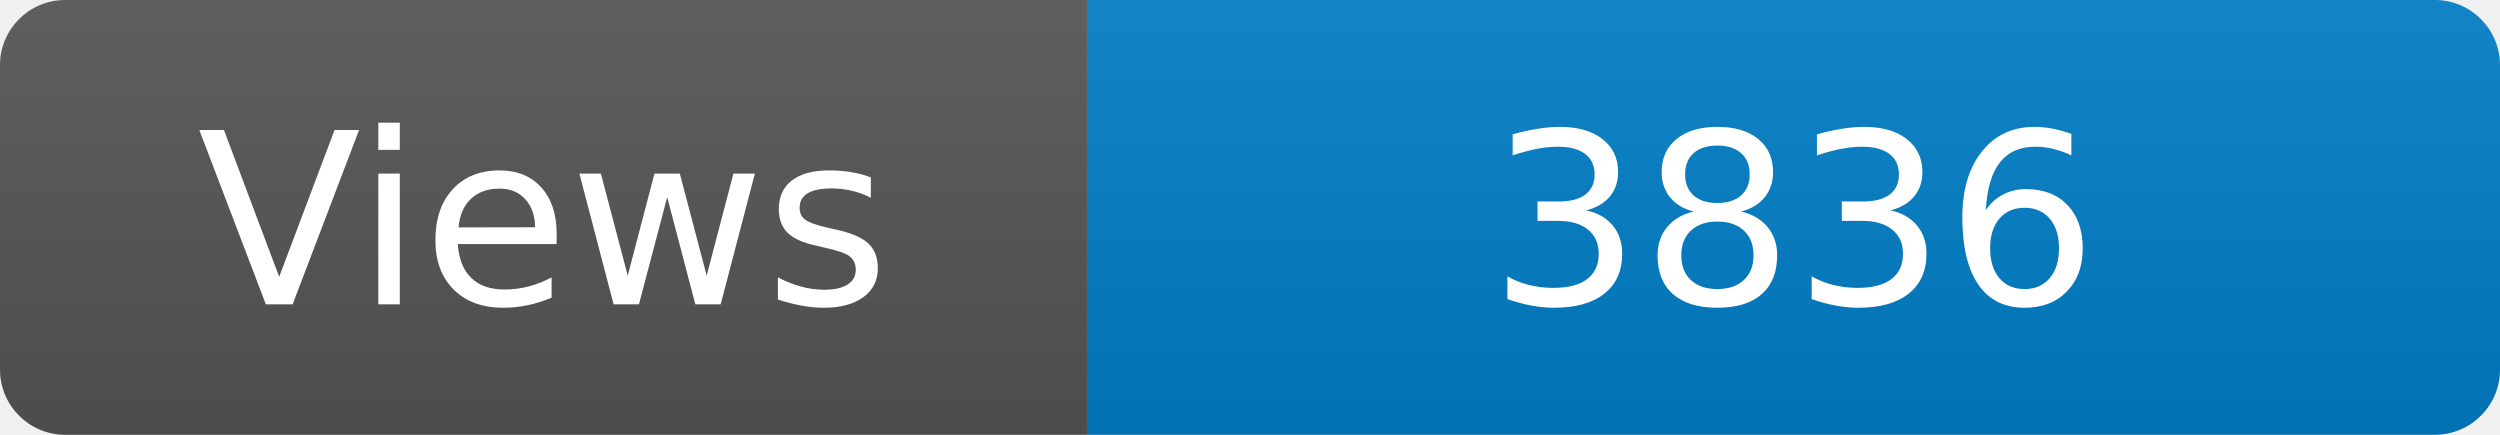
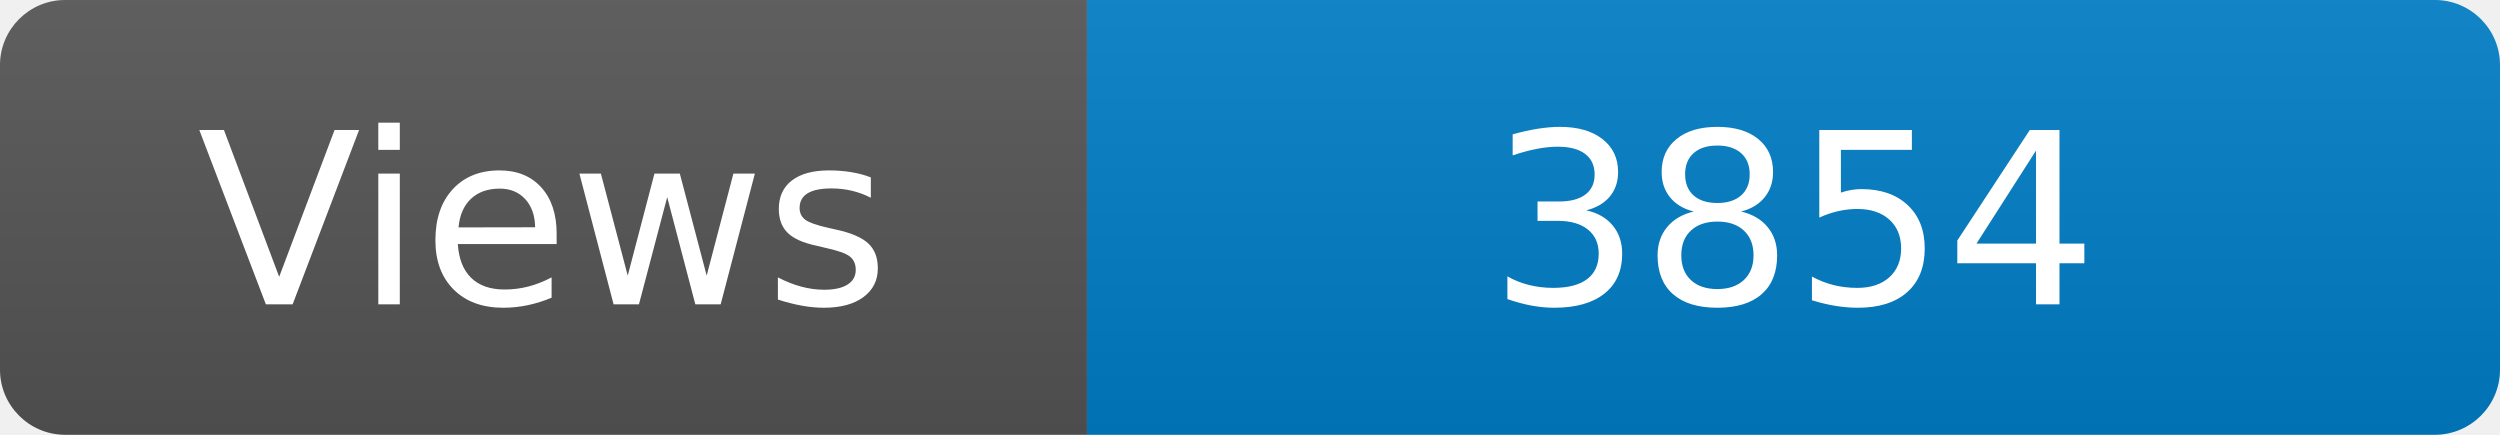
<svg xmlns="http://www.w3.org/2000/svg" width="115" height="20" role="img" aria-label="Maintained?: yes">
  <linearGradient id="s" x2="0" y2="100%">
    <stop offset="0" stop-color="#bbb" stop-opacity=".1" />
    <stop offset="1" stop-opacity=".1" />
  </linearGradient>
  <clipPath id="r">
    <rect width="115" height="20" rx="3" fill="#fff" />
  </clipPath>
  <g clip-path="url(#r)">
    <rect width="50" height="20" fill="#555" />
    <rect x="50" width="160" height="20" fill="#007ec6" />
    <rect width="115" height="20" fill="url(#s)" />
  </g>
  <g fill="#fff" text-anchor="middle" font-family="Verdana,Geneva,DejaVu Sans,sans-serif" font-size="110">
    <text x="250" y="140" transform="scale(.1)" fill="#fff">Views</text>
-     <text x="825" y="140" transform="scale(.1)" fill="#fff">3836</text>
+     <text x="825" y="140" transform="scale(.1)" fill="#fff">3854</text>
  </g>
</svg>
